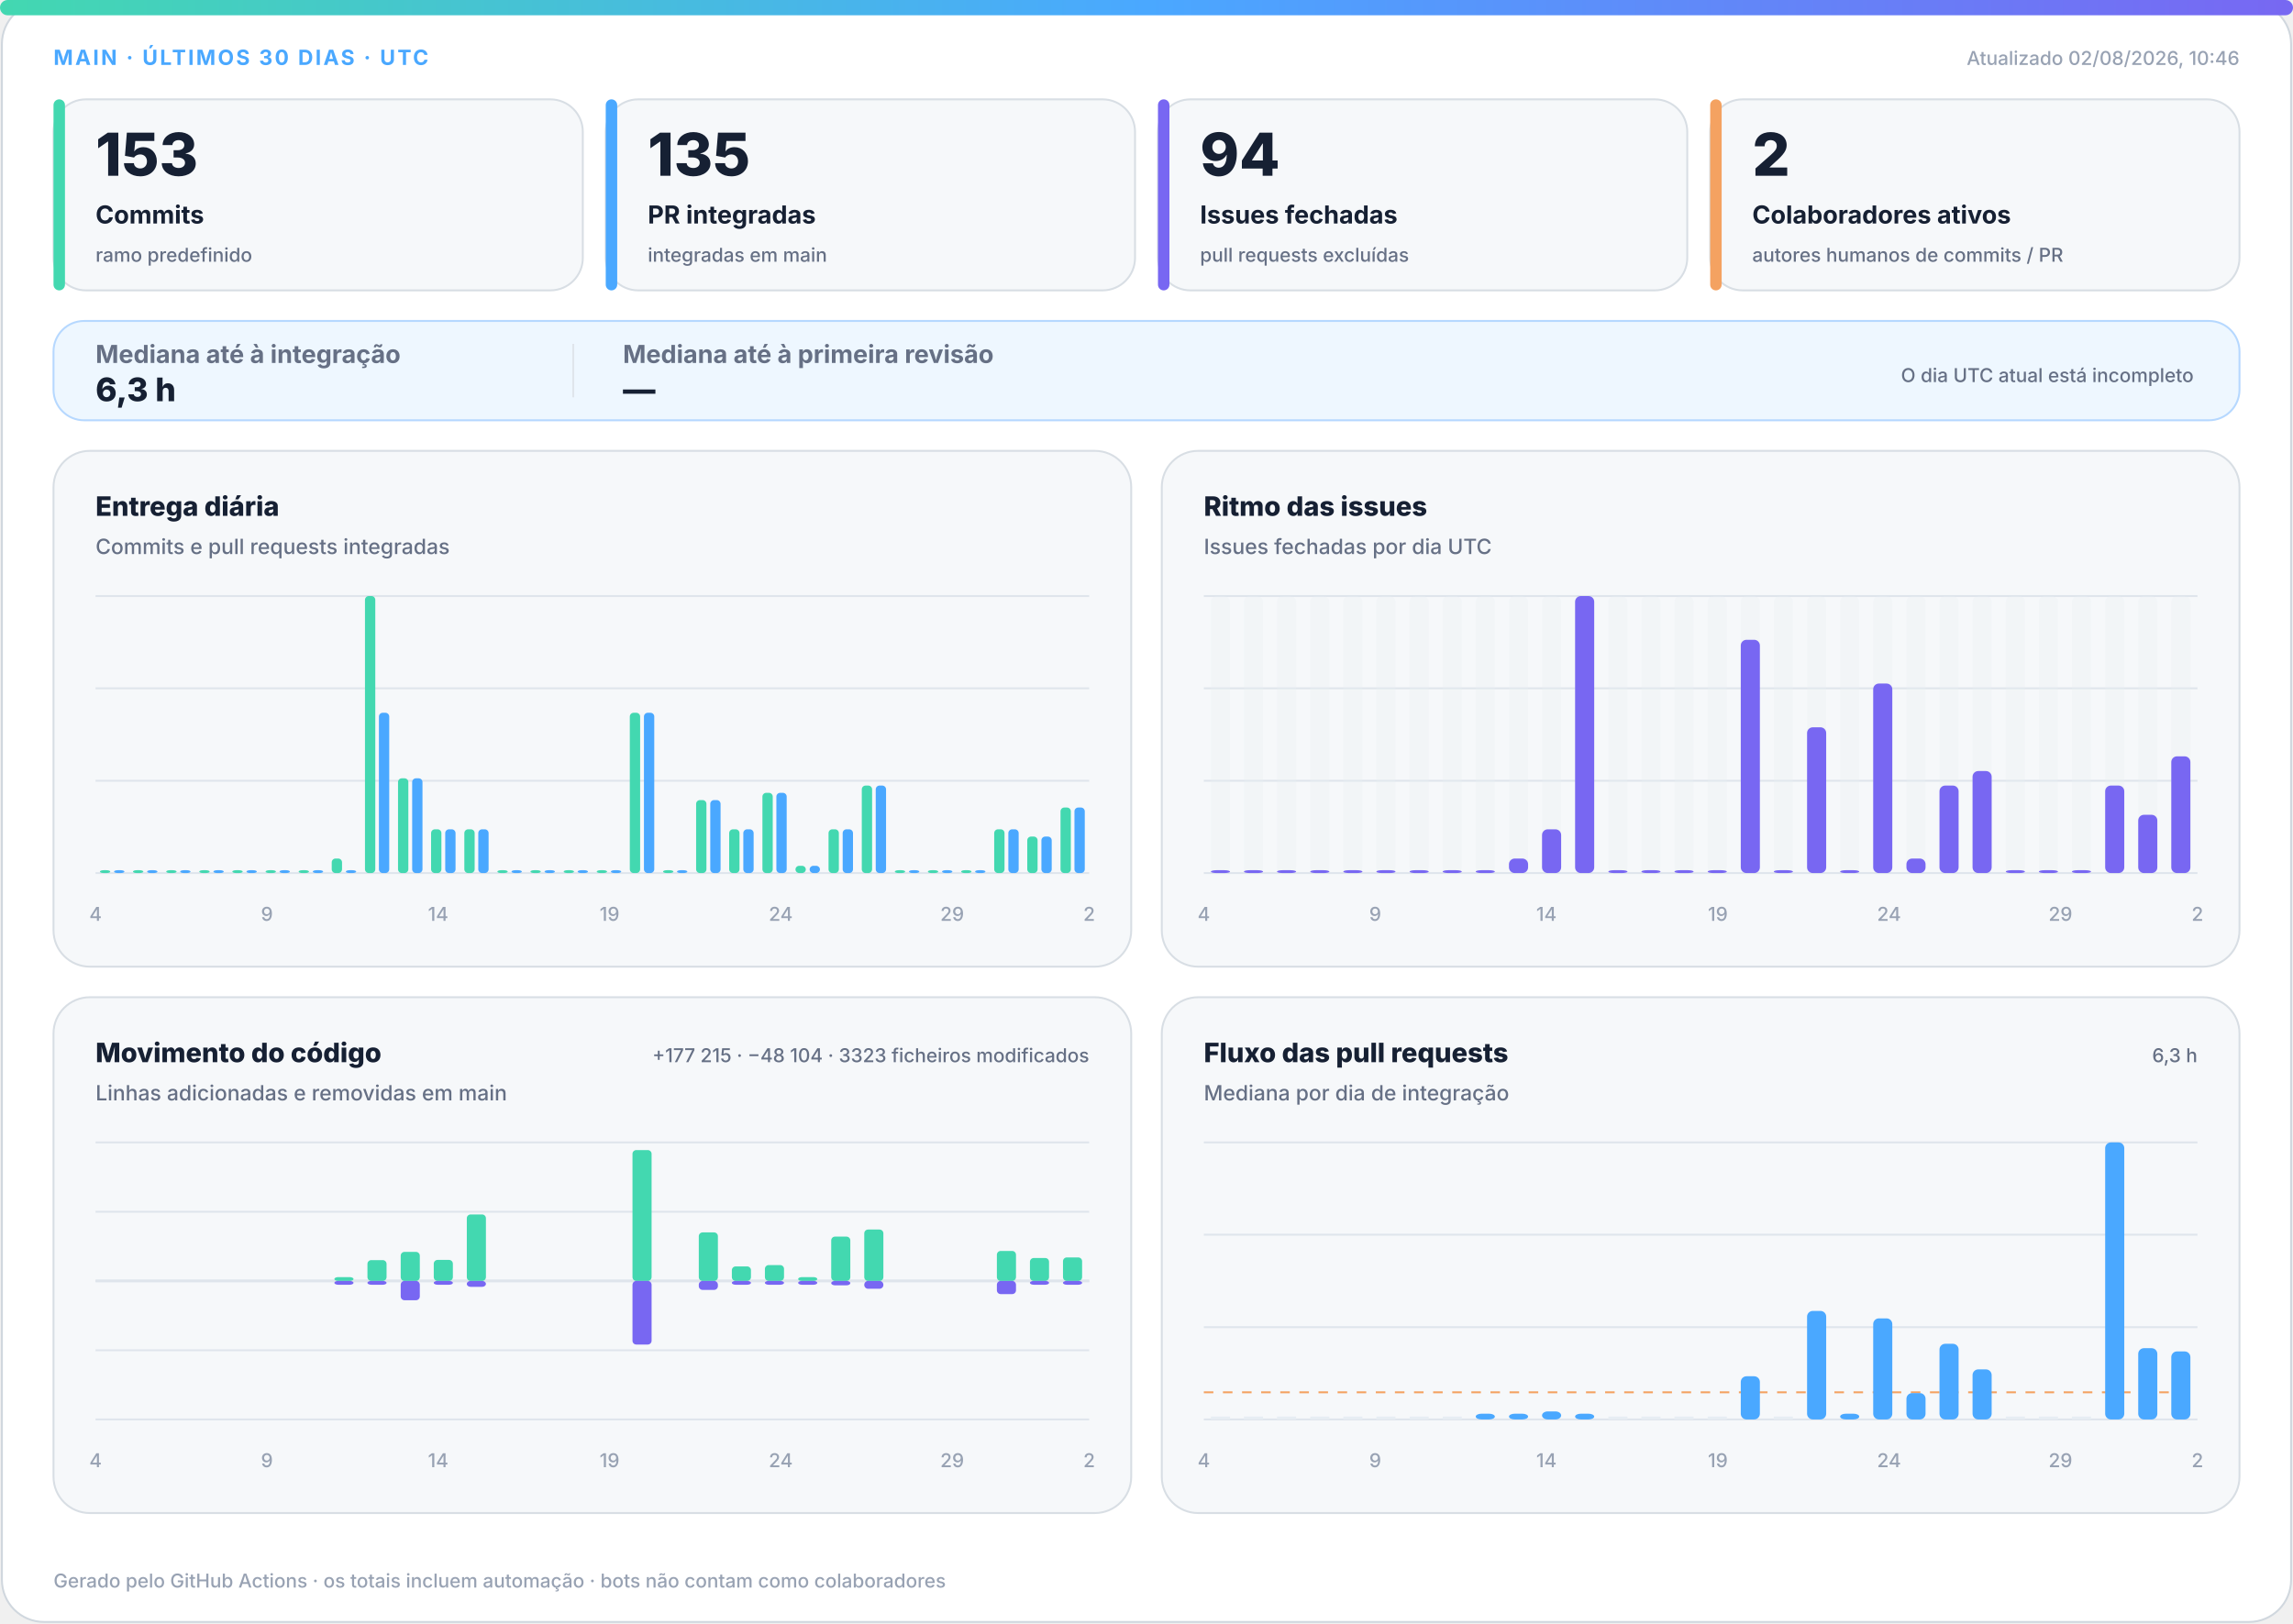
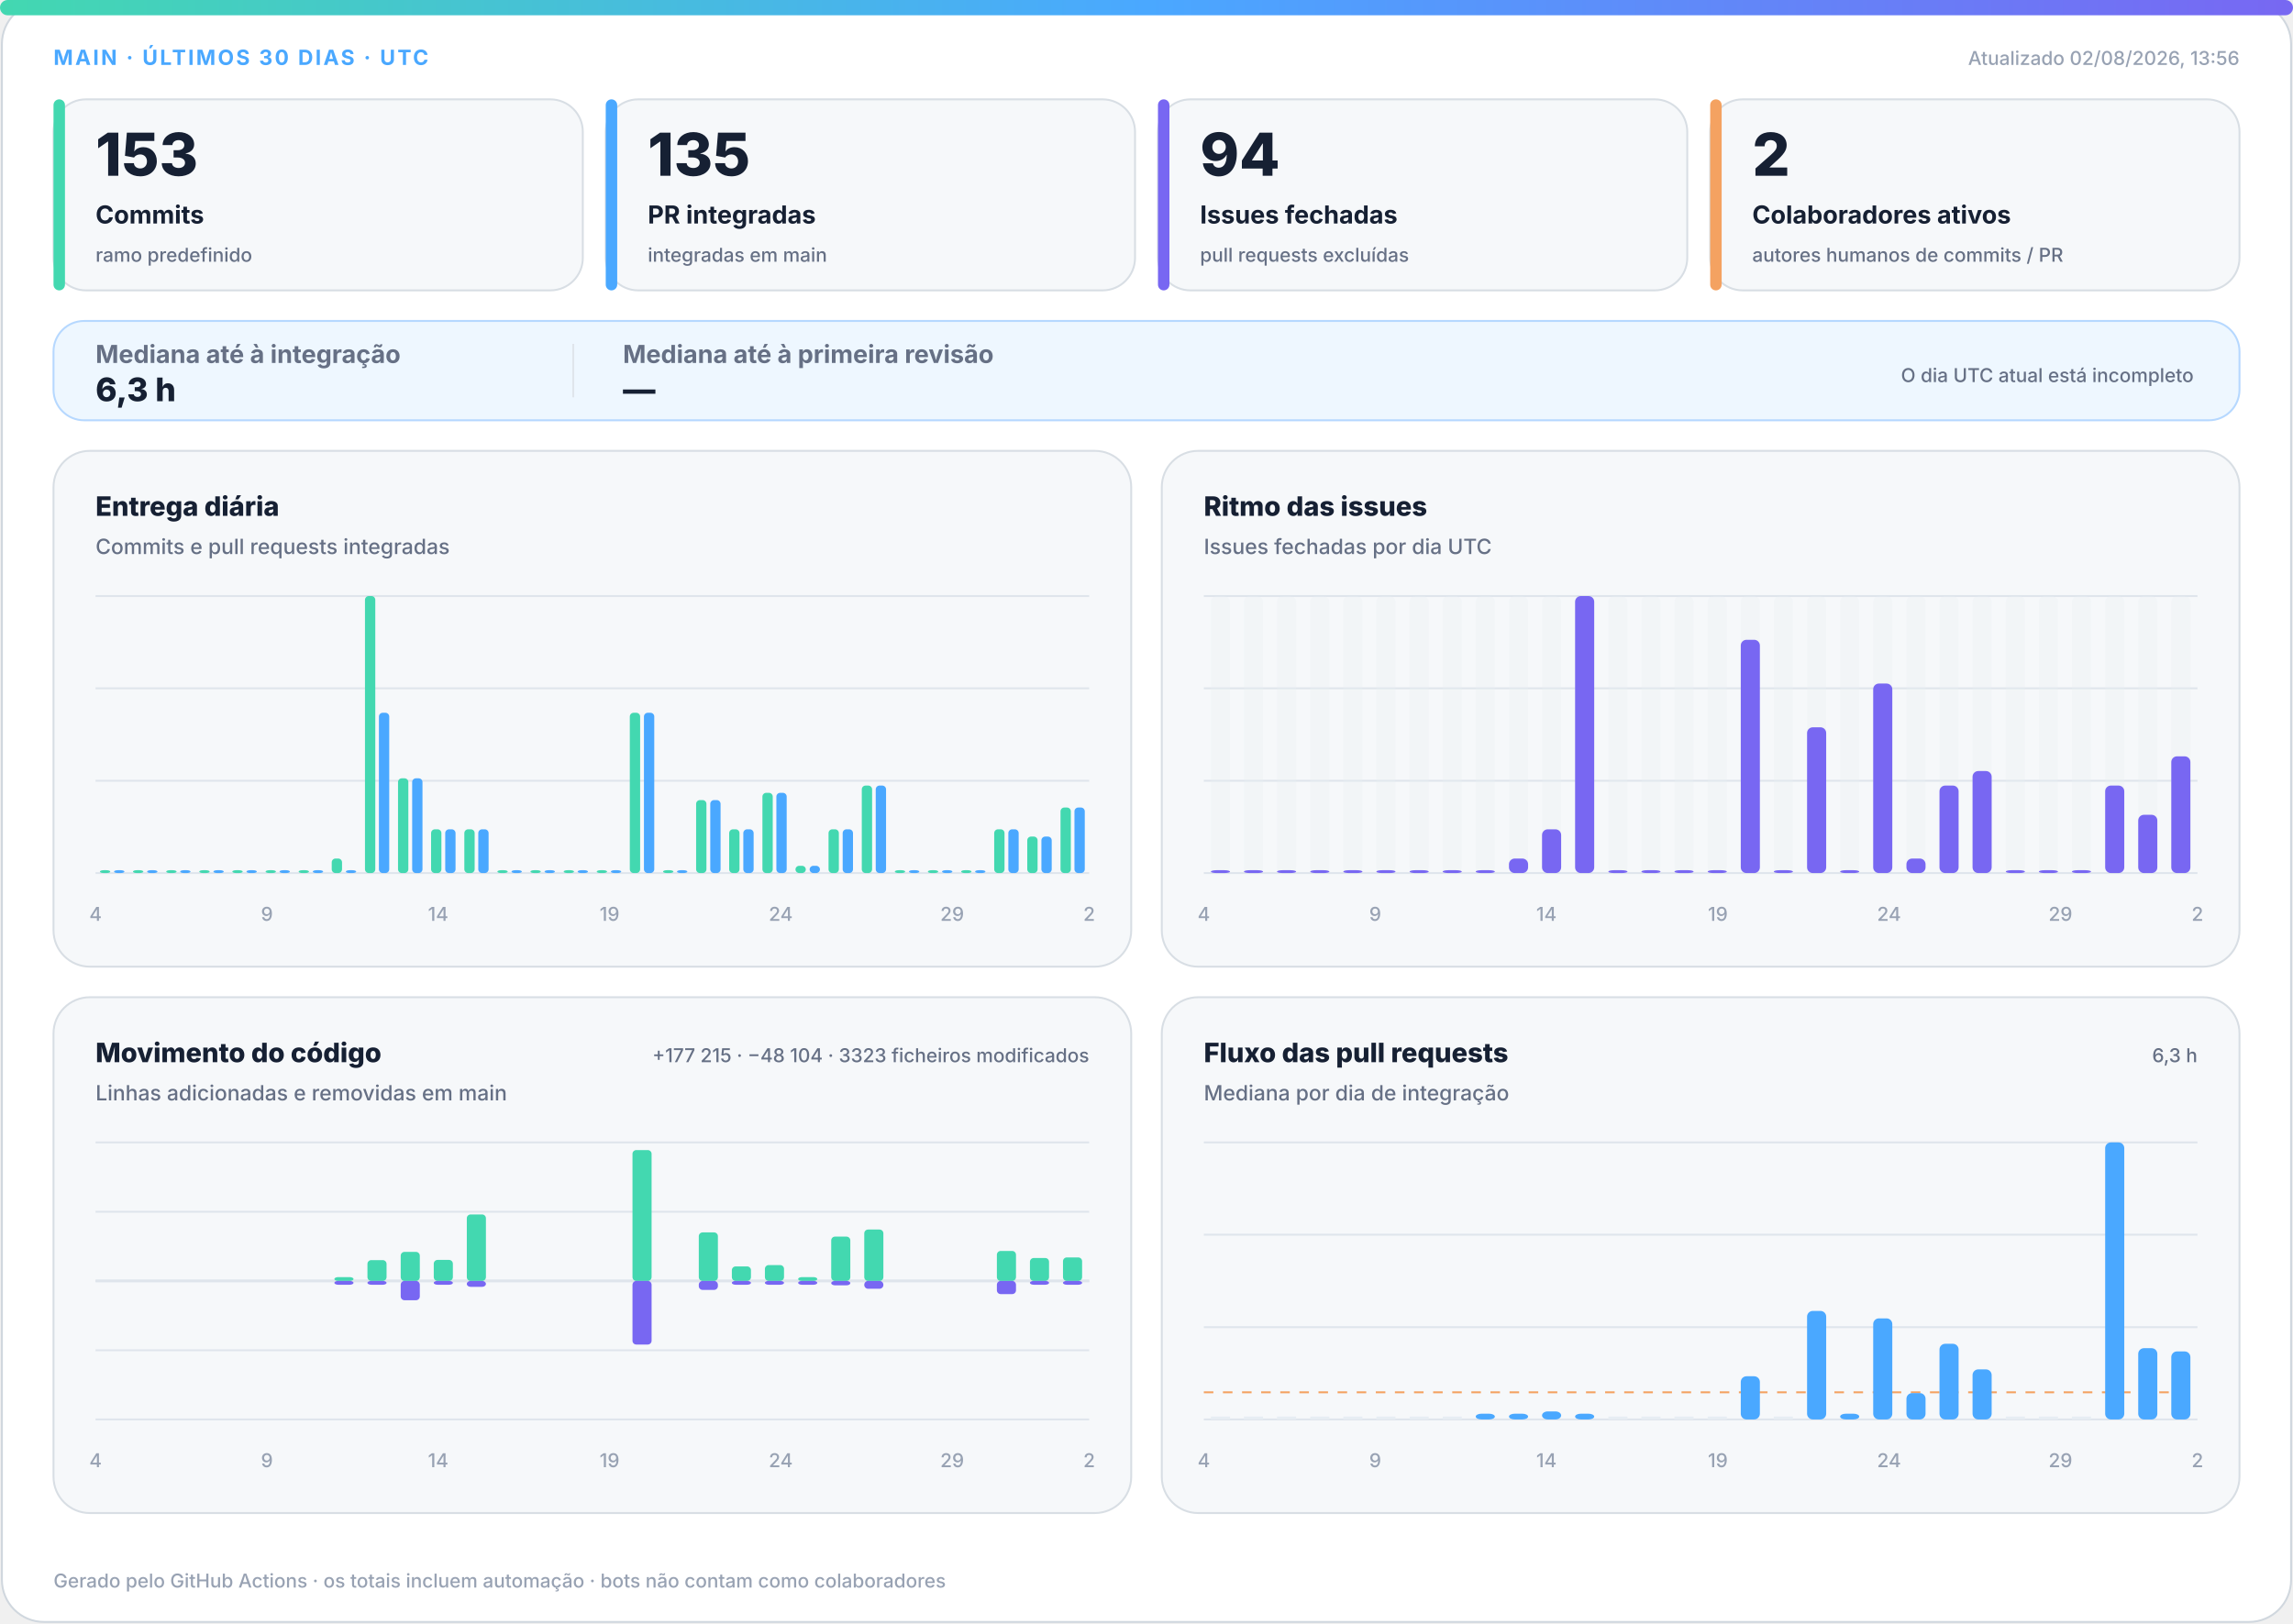
<svg xmlns="http://www.w3.org/2000/svg" width="1200" height="850" viewBox="0 0 1200 850" role="img" aria-labelledby="title desc">
  <defs>
    <linearGradient id="accent" x1="0" y1="0" x2="1" y2="0">
      <stop offset="0%" stop-color="#43d8b0" />
      <stop offset="50%" stop-color="#4aa8ff" />
      <stop offset="100%" stop-color="#7867f2" />
    </linearGradient>
    <linearGradient id="soft" x1="0" y1="0" x2="1" y2="1">
      <stop offset="0%" stop-color="#43d8b0" stop-opacity=".18" />
      <stop offset="100%" stop-color="#7867f2" stop-opacity=".12" />
    </linearGradient>
  </defs>
  <style>
.bg{fill:#fff;stroke:#d0d7de}.surface{fill:#f6f8fa;stroke:#d8dee4}.strong{fill:#eef7ff;stroke:#b6d8ff}.ink{fill:#162033}.muted{fill:#667085}.faint{fill:#98a2b3}.grid{stroke:#dfe5ec}.track{fill:#e7edf3}
.meta{font:750 11px -apple-system,BlinkMacSystemFont,"Segoe UI",sans-serif;letter-spacing:1.1px}.value{font:820 31px -apple-system,BlinkMacSystemFont,"Segoe UI",sans-serif}.label{font:720 13px -apple-system,BlinkMacSystemFont,"Segoe UI",sans-serif}.scope{font:520 10px -apple-system,BlinkMacSystemFont,"Segoe UI",sans-serif}.chart-title{font:760 14px -apple-system,BlinkMacSystemFont,"Segoe UI",sans-serif}.chart-subtitle{font:520 11px -apple-system,BlinkMacSystemFont,"Segoe UI",sans-serif}.small{font:540 10px -apple-system,BlinkMacSystemFont,"Segoe UI",sans-serif}.flow-value{font:780 17px -apple-system,BlinkMacSystemFont,"Segoe UI",sans-serif}
@media(prefers-color-scheme:dark){.bg{fill:#0d1117;stroke:#30363d}.surface{fill:#161b22;stroke:#30363d}.strong{fill:#10263a;stroke:#244d70}.ink{fill:#f0f6fc}.muted{fill:#a7b0bc}.faint{fill:#7d8590}.grid{stroke:#30363d}.track{fill:#27313d}}
</style>
  <rect class="bg" x="1" y="1" width="1198" height="848" rx="22" />
  <rect x="0" y="0" width="1200" height="8" rx="4" fill="url(#accent)" />
  <text class="meta" x="28" y="34" fill="#4aa8ff">MAIN · ÚLTIMOS 30 DIAS · UTC</text>
-   <text class="small faint" x="1172" y="34" text-anchor="end">Atualizado 02/08/2026, 10:46</text>
+   <text class="small faint" x="1172" y="34" text-anchor="end">Atualizado 02/08/2026, 13:56</text>
  <g>
    <rect class="surface" x="28" y="52" width="277" height="100" rx="17" />
    <rect x="28" y="52" width="6" height="100" rx="3" fill="#43d8b0" />
    <text class="value ink" x="50" y="92" style="font-size:31px">153</text>
    <text class="label ink" x="50" y="117" style="font-size:13px">Commits</text>
    <text class="scope muted" x="50" y="137" style="font-size:10px">ramo predefinido</text>
  </g>
  <g>
    <rect class="surface" x="317" y="52" width="277" height="100" rx="17" />
    <rect x="317" y="52" width="6" height="100" rx="3" fill="#4aa8ff" />
    <text class="value ink" x="339" y="92" style="font-size:31px">135</text>
    <text class="label ink" x="339" y="117" style="font-size:13px">PR integradas</text>
    <text class="scope muted" x="339" y="137" style="font-size:10px">integradas em main</text>
  </g>
  <g>
    <rect class="surface" x="606" y="52" width="277" height="100" rx="17" />
    <rect x="606" y="52" width="6" height="100" rx="3" fill="#7867f2" />
    <text class="value ink" x="628" y="92" style="font-size:31px">94</text>
    <text class="label ink" x="628" y="117" style="font-size:13px">Issues fechadas</text>
    <text class="scope muted" x="628" y="137" style="font-size:10px">pull requests excluídas</text>
  </g>
  <g>
    <rect class="surface" x="895" y="52" width="277" height="100" rx="17" />
    <rect x="895" y="52" width="6" height="100" rx="3" fill="#f4a261" />
    <text class="value ink" x="917" y="92" style="font-size:31px">2</text>
    <text class="label ink" x="917" y="117" style="font-size:13px">Colaboradores ativos</text>
    <text class="scope muted" x="917" y="137" style="font-size:10px">autores humanos de commits / PR</text>
  </g>
  <g>
    <rect class="strong" x="28" y="168" width="1144" height="52" rx="16" fill="url(#soft)" />
    <text class="label muted" x="50" y="190">Mediana até à integração</text>
    <text class="flow-value ink" x="50" y="210">6,3 h</text>
    <line class="grid" x1="300" y1="180" x2="300" y2="208" />
    <text class="label muted" x="326" y="190">Mediana até à primeira revisão</text>
    <text class="flow-value ink" x="326" y="210">—</text>
    <text class="scope muted" x="1148" y="200" text-anchor="end">O dia UTC atual está incompleto</text>
  </g>
  <g>
    <rect class="surface" x="28" y="236" width="564" height="270" rx="19" />
    <text class="chart-title ink" x="50" y="270">Entrega diária</text>
    <text class="chart-subtitle muted" x="50" y="290">Commits e pull requests integradas</text>
    <line class="grid" x1="50" y1="312.0" x2="570" y2="312.0" />
    <line class="grid" x1="50" y1="360.3" x2="570" y2="360.3" />
    <line class="grid" x1="50" y1="408.7" x2="570" y2="408.7" />
    <line class="grid" x1="50" y1="457.0" x2="570" y2="457.0" />
    <rect x="52.3" y="455.5" width="5.4" height="1.5" rx="2" fill="#43d8b0" />
    <rect x="59.7" y="455.5" width="5.4" height="1.5" rx="2" fill="#4aa8ff" />
    <rect x="69.6" y="455.5" width="5.4" height="1.5" rx="2" fill="#43d8b0" />
    <rect x="77.0" y="455.5" width="5.4" height="1.5" rx="2" fill="#4aa8ff" />
    <rect x="87.0" y="455.5" width="5.4" height="1.5" rx="2" fill="#43d8b0" />
    <rect x="94.3" y="455.5" width="5.4" height="1.5" rx="2" fill="#4aa8ff" />
    <rect x="104.3" y="455.5" width="5.4" height="1.5" rx="2" fill="#43d8b0" />
    <rect x="111.7" y="455.5" width="5.4" height="1.5" rx="2" fill="#4aa8ff" />
    <rect x="121.6" y="455.5" width="5.4" height="1.5" rx="2" fill="#43d8b0" />
    <rect x="129.0" y="455.5" width="5.4" height="1.5" rx="2" fill="#4aa8ff" />
    <rect x="139.0" y="455.5" width="5.4" height="1.5" rx="2" fill="#43d8b0" />
    <rect x="146.3" y="455.5" width="5.4" height="1.5" rx="2" fill="#4aa8ff" />
    <rect x="156.3" y="455.5" width="5.4" height="1.5" rx="2" fill="#43d8b0" />
    <rect x="163.7" y="455.5" width="5.4" height="1.5" rx="2" fill="#4aa8ff" />
    <rect x="173.6" y="449.4" width="5.4" height="7.6" rx="2" fill="#43d8b0" />
    <rect x="181.0" y="455.5" width="5.4" height="1.5" rx="2" fill="#4aa8ff" />
    <rect x="191.0" y="312.0" width="5.4" height="145.0" rx="2" fill="#43d8b0" />
    <rect x="198.3" y="373.1" width="5.4" height="83.9" rx="2" fill="#4aa8ff" />
    <rect x="208.3" y="407.4" width="5.4" height="49.6" rx="2" fill="#43d8b0" />
    <rect x="215.7" y="407.4" width="5.4" height="49.6" rx="2" fill="#4aa8ff" />
    <rect x="225.6" y="434.1" width="5.4" height="22.9" rx="2" fill="#43d8b0" />
    <rect x="233.0" y="434.1" width="5.4" height="22.9" rx="2" fill="#4aa8ff" />
    <rect x="243.0" y="434.1" width="5.4" height="22.9" rx="2" fill="#43d8b0" />
    <rect x="250.3" y="434.1" width="5.4" height="22.9" rx="2" fill="#4aa8ff" />
    <rect x="260.3" y="455.5" width="5.4" height="1.5" rx="2" fill="#43d8b0" />
    <rect x="267.7" y="455.5" width="5.4" height="1.5" rx="2" fill="#4aa8ff" />
    <rect x="277.6" y="455.5" width="5.4" height="1.5" rx="2" fill="#43d8b0" />
    <rect x="285.0" y="455.5" width="5.4" height="1.5" rx="2" fill="#4aa8ff" />
    <rect x="295.0" y="455.5" width="5.4" height="1.5" rx="2" fill="#43d8b0" />
    <rect x="302.3" y="455.5" width="5.4" height="1.5" rx="2" fill="#4aa8ff" />
    <rect x="312.3" y="455.5" width="5.4" height="1.5" rx="2" fill="#43d8b0" />
    <rect x="319.7" y="455.5" width="5.4" height="1.5" rx="2" fill="#4aa8ff" />
    <rect x="329.6" y="373.1" width="5.4" height="83.9" rx="2" fill="#43d8b0" />
    <rect x="337.0" y="373.1" width="5.4" height="83.9" rx="2" fill="#4aa8ff" />
    <rect x="347.0" y="455.5" width="5.4" height="1.5" rx="2" fill="#43d8b0" />
    <rect x="354.3" y="455.5" width="5.4" height="1.5" rx="2" fill="#4aa8ff" />
    <rect x="364.3" y="418.8" width="5.4" height="38.2" rx="2" fill="#43d8b0" />
    <rect x="371.7" y="418.8" width="5.4" height="38.2" rx="2" fill="#4aa8ff" />
    <rect x="381.6" y="434.1" width="5.4" height="22.9" rx="2" fill="#43d8b0" />
    <rect x="389.0" y="434.1" width="5.4" height="22.9" rx="2" fill="#4aa8ff" />
    <rect x="399.0" y="415.0" width="5.4" height="42.0" rx="2" fill="#43d8b0" />
    <rect x="406.3" y="415.0" width="5.4" height="42.0" rx="2" fill="#4aa8ff" />
    <rect x="416.3" y="453.2" width="5.4" height="3.8" rx="2" fill="#43d8b0" />
    <rect x="423.7" y="453.2" width="5.4" height="3.8" rx="2" fill="#4aa8ff" />
    <rect x="433.6" y="434.1" width="5.4" height="22.9" rx="2" fill="#43d8b0" />
    <rect x="441.0" y="434.1" width="5.4" height="22.9" rx="2" fill="#4aa8ff" />
    <rect x="451.0" y="411.2" width="5.4" height="45.8" rx="2" fill="#43d8b0" />
    <rect x="458.3" y="411.2" width="5.4" height="45.8" rx="2" fill="#4aa8ff" />
    <rect x="468.3" y="455.5" width="5.4" height="1.5" rx="2" fill="#43d8b0" />
    <rect x="475.7" y="455.5" width="5.4" height="1.5" rx="2" fill="#4aa8ff" />
    <rect x="485.6" y="455.5" width="5.4" height="1.5" rx="2" fill="#43d8b0" />
    <rect x="493.0" y="455.5" width="5.4" height="1.5" rx="2" fill="#4aa8ff" />
    <rect x="503.0" y="455.5" width="5.4" height="1.5" rx="2" fill="#43d8b0" />
    <rect x="510.3" y="455.5" width="5.4" height="1.5" rx="2" fill="#4aa8ff" />
    <rect x="520.3" y="434.1" width="5.4" height="22.9" rx="2" fill="#43d8b0" />
    <rect x="527.7" y="434.1" width="5.4" height="22.9" rx="2" fill="#4aa8ff" />
    <rect x="537.6" y="437.9" width="5.4" height="19.1" rx="2" fill="#43d8b0" />
    <rect x="545.0" y="437.9" width="5.4" height="19.1" rx="2" fill="#4aa8ff" />
    <rect x="555.0" y="422.7" width="5.4" height="34.3" rx="2" fill="#43d8b0" />
    <rect x="562.3" y="422.7" width="5.4" height="34.3" rx="2" fill="#4aa8ff" />
    <text class="small faint" x="50.0" y="482" text-anchor="middle">4</text>
    <text class="small faint" x="139.7" y="482" text-anchor="middle">9</text>
    <text class="small faint" x="229.3" y="482" text-anchor="middle">14</text>
    <text class="small faint" x="319.0" y="482" text-anchor="middle">19</text>
    <text class="small faint" x="408.6" y="482" text-anchor="middle">24</text>
    <text class="small faint" x="498.3" y="482" text-anchor="middle">29</text>
    <text class="small faint" x="570.0" y="482" text-anchor="middle">2</text>
  </g>
  <g>
    <rect class="surface" x="608" y="236" width="564" height="270" rx="19" />
    <text class="chart-title ink" x="630" y="270">Ritmo das issues</text>
    <text class="chart-subtitle muted" x="630" y="290">Issues fechadas por dia UTC</text>
    <line class="grid" x1="630" y1="312.0" x2="1150" y2="312.0" />
    <line class="grid" x1="630" y1="360.3" x2="1150" y2="360.3" />
    <line class="grid" x1="630" y1="408.7" x2="1150" y2="408.7" />
    <line class="grid" x1="630" y1="457.0" x2="1150" y2="457.0" />
    <g>
      <rect class="track" x="633.7" y="312" width="10.0" height="145" rx="3" opacity=".3" />
      <rect x="633.7" y="455.5" width="10.0" height="1.5" rx="3" fill="#7867f2" />
    </g>
    <g>
      <rect class="track" x="651.0" y="312" width="10.0" height="145" rx="3" opacity=".3" />
      <rect x="651.0" y="455.5" width="10.0" height="1.5" rx="3" fill="#7867f2" />
    </g>
    <g>
      <rect class="track" x="668.3" y="312" width="10.0" height="145" rx="3" opacity=".3" />
      <rect x="668.3" y="455.5" width="10.0" height="1.5" rx="3" fill="#7867f2" />
    </g>
    <g>
      <rect class="track" x="685.7" y="312" width="10.0" height="145" rx="3" opacity=".3" />
      <rect x="685.7" y="455.5" width="10.0" height="1.5" rx="3" fill="#7867f2" />
    </g>
    <g>
      <rect class="track" x="703.0" y="312" width="10.0" height="145" rx="3" opacity=".3" />
      <rect x="703.0" y="455.5" width="10.0" height="1.5" rx="3" fill="#7867f2" />
    </g>
    <g>
      <rect class="track" x="720.3" y="312" width="10.0" height="145" rx="3" opacity=".3" />
      <rect x="720.3" y="455.5" width="10.0" height="1.5" rx="3" fill="#7867f2" />
    </g>
    <g>
      <rect class="track" x="737.7" y="312" width="10.0" height="145" rx="3" opacity=".3" />
      <rect x="737.7" y="455.5" width="10.0" height="1.5" rx="3" fill="#7867f2" />
    </g>
    <g>
      <rect class="track" x="755.0" y="312" width="10.0" height="145" rx="3" opacity=".3" />
      <rect x="755.0" y="455.5" width="10.0" height="1.5" rx="3" fill="#7867f2" />
    </g>
    <g>
      <rect class="track" x="772.3" y="312" width="10.0" height="145" rx="3" opacity=".3" />
      <rect x="772.3" y="455.5" width="10.0" height="1.5" rx="3" fill="#7867f2" />
    </g>
    <g>
      <rect class="track" x="789.7" y="312" width="10.0" height="145" rx="3" opacity=".3" />
      <rect x="789.7" y="449.4" width="10.0" height="7.6" rx="3" fill="#7867f2" />
    </g>
    <g>
      <rect class="track" x="807.0" y="312" width="10.0" height="145" rx="3" opacity=".3" />
      <rect x="807.0" y="434.1" width="10.0" height="22.9" rx="3" fill="#7867f2" />
    </g>
    <g>
      <rect class="track" x="824.3" y="312" width="10.0" height="145" rx="3" opacity=".3" />
      <rect x="824.3" y="312.0" width="10.0" height="145.0" rx="3" fill="#7867f2" />
    </g>
    <g>
      <rect class="track" x="841.7" y="312" width="10.0" height="145" rx="3" opacity=".3" />
      <rect x="841.7" y="455.5" width="10.0" height="1.5" rx="3" fill="#7867f2" />
    </g>
    <g>
      <rect class="track" x="859.0" y="312" width="10.0" height="145" rx="3" opacity=".3" />
      <rect x="859.0" y="455.5" width="10.0" height="1.5" rx="3" fill="#7867f2" />
    </g>
    <g>
      <rect class="track" x="876.3" y="312" width="10.0" height="145" rx="3" opacity=".3" />
      <rect x="876.3" y="455.5" width="10.0" height="1.5" rx="3" fill="#7867f2" />
    </g>
    <g>
      <rect class="track" x="893.7" y="312" width="10.0" height="145" rx="3" opacity=".3" />
      <rect x="893.7" y="455.5" width="10.0" height="1.5" rx="3" fill="#7867f2" />
    </g>
    <g>
      <rect class="track" x="911.0" y="312" width="10.0" height="145" rx="3" opacity=".3" />
      <rect x="911.0" y="334.9" width="10.0" height="122.1" rx="3" fill="#7867f2" />
    </g>
    <g>
      <rect class="track" x="928.3" y="312" width="10.0" height="145" rx="3" opacity=".3" />
      <rect x="928.3" y="455.5" width="10.0" height="1.5" rx="3" fill="#7867f2" />
    </g>
    <g>
      <rect class="track" x="945.7" y="312" width="10.0" height="145" rx="3" opacity=".3" />
      <rect x="945.7" y="380.7" width="10.0" height="76.3" rx="3" fill="#7867f2" />
    </g>
    <g>
      <rect class="track" x="963.0" y="312" width="10.0" height="145" rx="3" opacity=".3" />
      <rect x="963.0" y="455.5" width="10.0" height="1.5" rx="3" fill="#7867f2" />
    </g>
    <g>
      <rect class="track" x="980.3" y="312" width="10.0" height="145" rx="3" opacity=".3" />
      <rect x="980.3" y="357.8" width="10.0" height="99.2" rx="3" fill="#7867f2" />
    </g>
    <g>
      <rect class="track" x="997.7" y="312" width="10.0" height="145" rx="3" opacity=".3" />
      <rect x="997.7" y="449.4" width="10.0" height="7.6" rx="3" fill="#7867f2" />
    </g>
    <g>
      <rect class="track" x="1015.0" y="312" width="10.0" height="145" rx="3" opacity=".3" />
      <rect x="1015.0" y="411.2" width="10.0" height="45.8" rx="3" fill="#7867f2" />
    </g>
    <g>
      <rect class="track" x="1032.3" y="312" width="10.0" height="145" rx="3" opacity=".3" />
      <rect x="1032.3" y="403.6" width="10.0" height="53.4" rx="3" fill="#7867f2" />
    </g>
    <g>
      <rect class="track" x="1049.7" y="312" width="10.0" height="145" rx="3" opacity=".3" />
      <rect x="1049.7" y="455.5" width="10.0" height="1.5" rx="3" fill="#7867f2" />
    </g>
    <g>
      <rect class="track" x="1067.0" y="312" width="10.0" height="145" rx="3" opacity=".3" />
      <rect x="1067.0" y="455.5" width="10.0" height="1.5" rx="3" fill="#7867f2" />
    </g>
    <g>
      <rect class="track" x="1084.3" y="312" width="10.0" height="145" rx="3" opacity=".3" />
      <rect x="1084.3" y="455.5" width="10.0" height="1.5" rx="3" fill="#7867f2" />
    </g>
    <g>
      <rect class="track" x="1101.7" y="312" width="10.0" height="145" rx="3" opacity=".3" />
      <rect x="1101.7" y="411.2" width="10.0" height="45.8" rx="3" fill="#7867f2" />
    </g>
    <g>
      <rect class="track" x="1119.0" y="312" width="10.0" height="145" rx="3" opacity=".3" />
      <rect x="1119.0" y="426.5" width="10.0" height="30.5" rx="3" fill="#7867f2" />
    </g>
    <g>
      <rect class="track" x="1136.3" y="312" width="10.0" height="145" rx="3" opacity=".3" />
      <rect x="1136.3" y="395.9" width="10.0" height="61.1" rx="3" fill="#7867f2" />
    </g>
    <text class="small faint" x="630.0" y="482" text-anchor="middle">4</text>
    <text class="small faint" x="719.7" y="482" text-anchor="middle">9</text>
    <text class="small faint" x="809.3" y="482" text-anchor="middle">14</text>
    <text class="small faint" x="899.0" y="482" text-anchor="middle">19</text>
    <text class="small faint" x="988.6" y="482" text-anchor="middle">24</text>
    <text class="small faint" x="1078.3" y="482" text-anchor="middle">29</text>
    <text class="small faint" x="1150.0" y="482" text-anchor="middle">2</text>
  </g>
  <g>
    <rect class="surface" x="28" y="522" width="564" height="270" rx="19" />
    <text class="chart-title ink" x="50" y="556">Movimento do código</text>
    <text class="chart-subtitle muted" x="50" y="576">Linhas adicionadas e removidas em main</text>
    <text class="small muted" x="570" y="556" text-anchor="end">+177 215 · −48 104 · 3323 ficheiros modificados</text>
    <line class="grid" x1="50" y1="598.0" x2="570" y2="598.0" />
    <line class="grid" x1="50" y1="634.3" x2="570" y2="634.3" />
    <line class="grid" x1="50" y1="670.5" x2="570" y2="670.5" />
    <line class="grid" x1="50" y1="706.8" x2="570" y2="706.8" />
    <line class="grid" x1="50" y1="743.0" x2="570" y2="743.0" />
    <line class="grid" x1="50" y1="670.5" x2="570" y2="670.5" stroke-width="1.5" />
    <rect x="53.7" y="670.5" width="10.0" height="0.0" rx="2" fill="#43d8b0" />
    <rect x="53.7" y="670.5" width="10.0" height="0.0" rx="2" fill="#7867f2" />
    <rect x="71.0" y="670.5" width="10.0" height="0.0" rx="2" fill="#43d8b0" />
    <rect x="71.0" y="670.5" width="10.0" height="0.0" rx="2" fill="#7867f2" />
    <rect x="88.3" y="670.5" width="10.0" height="0.0" rx="2" fill="#43d8b0" />
    <rect x="88.3" y="670.5" width="10.0" height="0.0" rx="2" fill="#7867f2" />
    <rect x="105.7" y="670.5" width="10.0" height="0.0" rx="2" fill="#43d8b0" />
    <rect x="105.7" y="670.5" width="10.0" height="0.0" rx="2" fill="#7867f2" />
    <rect x="123.0" y="670.5" width="10.0" height="0.0" rx="2" fill="#43d8b0" />
    <rect x="123.0" y="670.5" width="10.0" height="0.0" rx="2" fill="#7867f2" />
    <rect x="140.3" y="670.5" width="10.0" height="0.0" rx="2" fill="#43d8b0" />
    <rect x="140.3" y="670.5" width="10.0" height="0.0" rx="2" fill="#7867f2" />
    <rect x="157.7" y="670.5" width="10.0" height="0.0" rx="2" fill="#43d8b0" />
    <rect x="157.7" y="670.5" width="10.0" height="0.0" rx="2" fill="#7867f2" />
    <rect x="175.0" y="668.5" width="10.0" height="2.0" rx="2" fill="#43d8b0" />
    <rect x="175.0" y="670.5" width="10.0" height="2.0" rx="2" fill="#7867f2" />
    <rect x="192.3" y="659.6" width="10.0" height="10.9" rx="2" fill="#43d8b0" />
    <rect x="192.3" y="670.5" width="10.0" height="2.0" rx="2" fill="#7867f2" />
    <rect x="209.7" y="655.3" width="10.0" height="15.2" rx="2" fill="#43d8b0" />
    <rect x="209.7" y="670.5" width="10.0" height="10.1" rx="2" fill="#7867f2" />
    <rect x="227.0" y="659.5" width="10.0" height="11.0" rx="2" fill="#43d8b0" />
    <rect x="227.0" y="670.5" width="10.0" height="2.0" rx="2" fill="#7867f2" />
    <rect x="244.3" y="635.7" width="10.0" height="34.8" rx="2" fill="#43d8b0" />
    <rect x="244.3" y="670.5" width="10.0" height="3.1" rx="2" fill="#7867f2" />
    <rect x="261.7" y="670.5" width="10.0" height="0.0" rx="2" fill="#43d8b0" />
    <rect x="261.7" y="670.5" width="10.0" height="0.0" rx="2" fill="#7867f2" />
    <rect x="279.0" y="670.5" width="10.0" height="0.0" rx="2" fill="#43d8b0" />
    <rect x="279.0" y="670.5" width="10.0" height="0.0" rx="2" fill="#7867f2" />
    <rect x="296.3" y="670.5" width="10.0" height="0.0" rx="2" fill="#43d8b0" />
    <rect x="296.3" y="670.5" width="10.0" height="0.0" rx="2" fill="#7867f2" />
    <rect x="313.7" y="670.5" width="10.0" height="0.0" rx="2" fill="#43d8b0" />
    <rect x="313.7" y="670.5" width="10.0" height="0.0" rx="2" fill="#7867f2" />
    <rect x="331.0" y="602.0" width="10.0" height="68.5" rx="2" fill="#43d8b0" />
    <rect x="331.0" y="670.5" width="10.0" height="33.3" rx="2" fill="#7867f2" />
    <rect x="348.3" y="670.5" width="10.0" height="0.0" rx="2" fill="#43d8b0" />
    <rect x="348.3" y="670.5" width="10.0" height="0.0" rx="2" fill="#7867f2" />
    <rect x="365.7" y="645.1" width="10.0" height="25.4" rx="2" fill="#43d8b0" />
    <rect x="365.7" y="670.5" width="10.0" height="4.7" rx="2" fill="#7867f2" />
    <rect x="383.0" y="662.9" width="10.0" height="7.6" rx="2" fill="#43d8b0" />
    <rect x="383.0" y="670.5" width="10.0" height="2.0" rx="2" fill="#7867f2" />
    <rect x="400.3" y="662.2" width="10.0" height="8.3" rx="2" fill="#43d8b0" />
    <rect x="400.3" y="670.5" width="10.0" height="2.0" rx="2" fill="#7867f2" />
    <rect x="417.7" y="668.5" width="10.0" height="2.0" rx="2" fill="#43d8b0" />
    <rect x="417.7" y="670.5" width="10.0" height="2.0" rx="2" fill="#7867f2" />
    <rect x="435.0" y="647.3" width="10.0" height="23.2" rx="2" fill="#43d8b0" />
    <rect x="435.0" y="670.5" width="10.0" height="2.3" rx="2" fill="#7867f2" />
    <rect x="452.3" y="643.6" width="10.0" height="26.9" rx="2" fill="#43d8b0" />
    <rect x="452.3" y="670.5" width="10.0" height="4.1" rx="2" fill="#7867f2" />
    <rect x="469.7" y="670.5" width="10.0" height="0.0" rx="2" fill="#43d8b0" />
    <rect x="469.7" y="670.5" width="10.0" height="0.0" rx="2" fill="#7867f2" />
    <rect x="487.0" y="670.5" width="10.0" height="0.0" rx="2" fill="#43d8b0" />
    <rect x="487.0" y="670.5" width="10.0" height="0.0" rx="2" fill="#7867f2" />
    <rect x="504.3" y="670.5" width="10.0" height="0.0" rx="2" fill="#43d8b0" />
    <rect x="504.3" y="670.5" width="10.0" height="0.0" rx="2" fill="#7867f2" />
    <rect x="521.7" y="654.8" width="10.0" height="15.7" rx="2" fill="#43d8b0" />
    <rect x="521.7" y="670.5" width="10.0" height="6.9" rx="2" fill="#7867f2" />
    <rect x="539.0" y="658.5" width="10.0" height="12.0" rx="2" fill="#43d8b0" />
    <rect x="539.0" y="670.5" width="10.0" height="2.0" rx="2" fill="#7867f2" />
    <rect x="556.3" y="658.2" width="10.0" height="12.3" rx="2" fill="#43d8b0" />
    <rect x="556.3" y="670.5" width="10.0" height="2.0" rx="2" fill="#7867f2" />
    <text class="small faint" x="50.0" y="768" text-anchor="middle">4</text>
    <text class="small faint" x="139.7" y="768" text-anchor="middle">9</text>
    <text class="small faint" x="229.3" y="768" text-anchor="middle">14</text>
    <text class="small faint" x="319.0" y="768" text-anchor="middle">19</text>
    <text class="small faint" x="408.6" y="768" text-anchor="middle">24</text>
    <text class="small faint" x="498.3" y="768" text-anchor="middle">29</text>
    <text class="small faint" x="570.0" y="768" text-anchor="middle">2</text>
  </g>
  <g>
    <rect class="surface" x="608" y="522" width="564" height="270" rx="19" />
    <text class="chart-title ink" x="630" y="556">Fluxo das pull requests</text>
    <text class="chart-subtitle muted" x="630" y="576">Mediana por dia de integração</text>
    <text class="small muted" x="1150" y="556" text-anchor="end">6,3 h</text>
    <line class="grid" x1="630" y1="598.0" x2="1150" y2="598.0" />
    <line class="grid" x1="630" y1="646.3" x2="1150" y2="646.3" />
    <line class="grid" x1="630" y1="694.7" x2="1150" y2="694.7" />
    <line class="grid" x1="630" y1="743.0" x2="1150" y2="743.0" />
    <line x1="630" y1="728.8" x2="1150" y2="728.8" stroke="#f4a261" stroke-dasharray="5 5" />
    <rect class="track" x="633.7" y="741.5" width="10.0" height="1.5" />
    <rect class="track" x="651.0" y="741.5" width="10.0" height="1.5" />
    <rect class="track" x="668.3" y="741.5" width="10.0" height="1.5" />
    <rect class="track" x="685.7" y="741.5" width="10.0" height="1.5" />
    <rect class="track" x="703.0" y="741.5" width="10.0" height="1.5" />
    <rect class="track" x="720.3" y="741.5" width="10.0" height="1.5" />
    <rect class="track" x="737.7" y="741.5" width="10.0" height="1.5" />
    <rect class="track" x="755.0" y="741.5" width="10.0" height="1.5" />
    <rect x="772.3" y="740.0" width="10.0" height="3.0" rx="3" fill="#4aa8ff" />
    <rect x="789.7" y="740.0" width="10.0" height="3.0" rx="3" fill="#4aa8ff" />
    <rect x="807.0" y="738.8" width="10.0" height="4.2" rx="3" fill="#4aa8ff" />
    <rect x="824.3" y="740.0" width="10.0" height="3.0" rx="3" fill="#4aa8ff" />
    <rect class="track" x="841.7" y="741.5" width="10.0" height="1.5" />
    <rect class="track" x="859.0" y="741.5" width="10.0" height="1.5" />
    <rect class="track" x="876.3" y="741.5" width="10.0" height="1.5" />
    <rect class="track" x="893.7" y="741.5" width="10.0" height="1.5" />
    <rect x="911.0" y="720.4" width="10.0" height="22.6" rx="3" fill="#4aa8ff" />
    <rect class="track" x="928.3" y="741.5" width="10.0" height="1.5" />
    <rect x="945.7" y="686.2" width="10.0" height="56.8" rx="3" fill="#4aa8ff" />
    <rect x="963.0" y="740.0" width="10.0" height="3.0" rx="3" fill="#4aa8ff" />
    <rect x="980.3" y="690.1" width="10.0" height="52.9" rx="3" fill="#4aa8ff" />
    <rect x="997.7" y="729.2" width="10.0" height="13.8" rx="3" fill="#4aa8ff" />
    <rect x="1015.0" y="703.4" width="10.0" height="39.6" rx="3" fill="#4aa8ff" />
    <rect x="1032.3" y="716.8" width="10.0" height="26.2" rx="3" fill="#4aa8ff" />
    <rect class="track" x="1049.7" y="741.5" width="10.0" height="1.5" />
    <rect class="track" x="1067.0" y="741.5" width="10.0" height="1.5" />
    <rect class="track" x="1084.3" y="741.5" width="10.0" height="1.5" />
    <rect x="1101.7" y="598.0" width="10.0" height="145.0" rx="3" fill="#4aa8ff" />
    <rect x="1119.0" y="705.7" width="10.0" height="37.3" rx="3" fill="#4aa8ff" />
    <rect x="1136.3" y="707.4" width="10.0" height="35.6" rx="3" fill="#4aa8ff" />
    <text class="small faint" x="630.0" y="768" text-anchor="middle">4</text>
    <text class="small faint" x="719.7" y="768" text-anchor="middle">9</text>
    <text class="small faint" x="809.3" y="768" text-anchor="middle">14</text>
    <text class="small faint" x="899.0" y="768" text-anchor="middle">19</text>
    <text class="small faint" x="988.6" y="768" text-anchor="middle">24</text>
    <text class="small faint" x="1078.3" y="768" text-anchor="middle">29</text>
    <text class="small faint" x="1150.0" y="768" text-anchor="middle">2</text>
  </g>
  <text class="small faint" x="28" y="831">Gerado pelo GitHub Actions · os totais incluem automação · bots não contam como colaboradores</text>
</svg>
